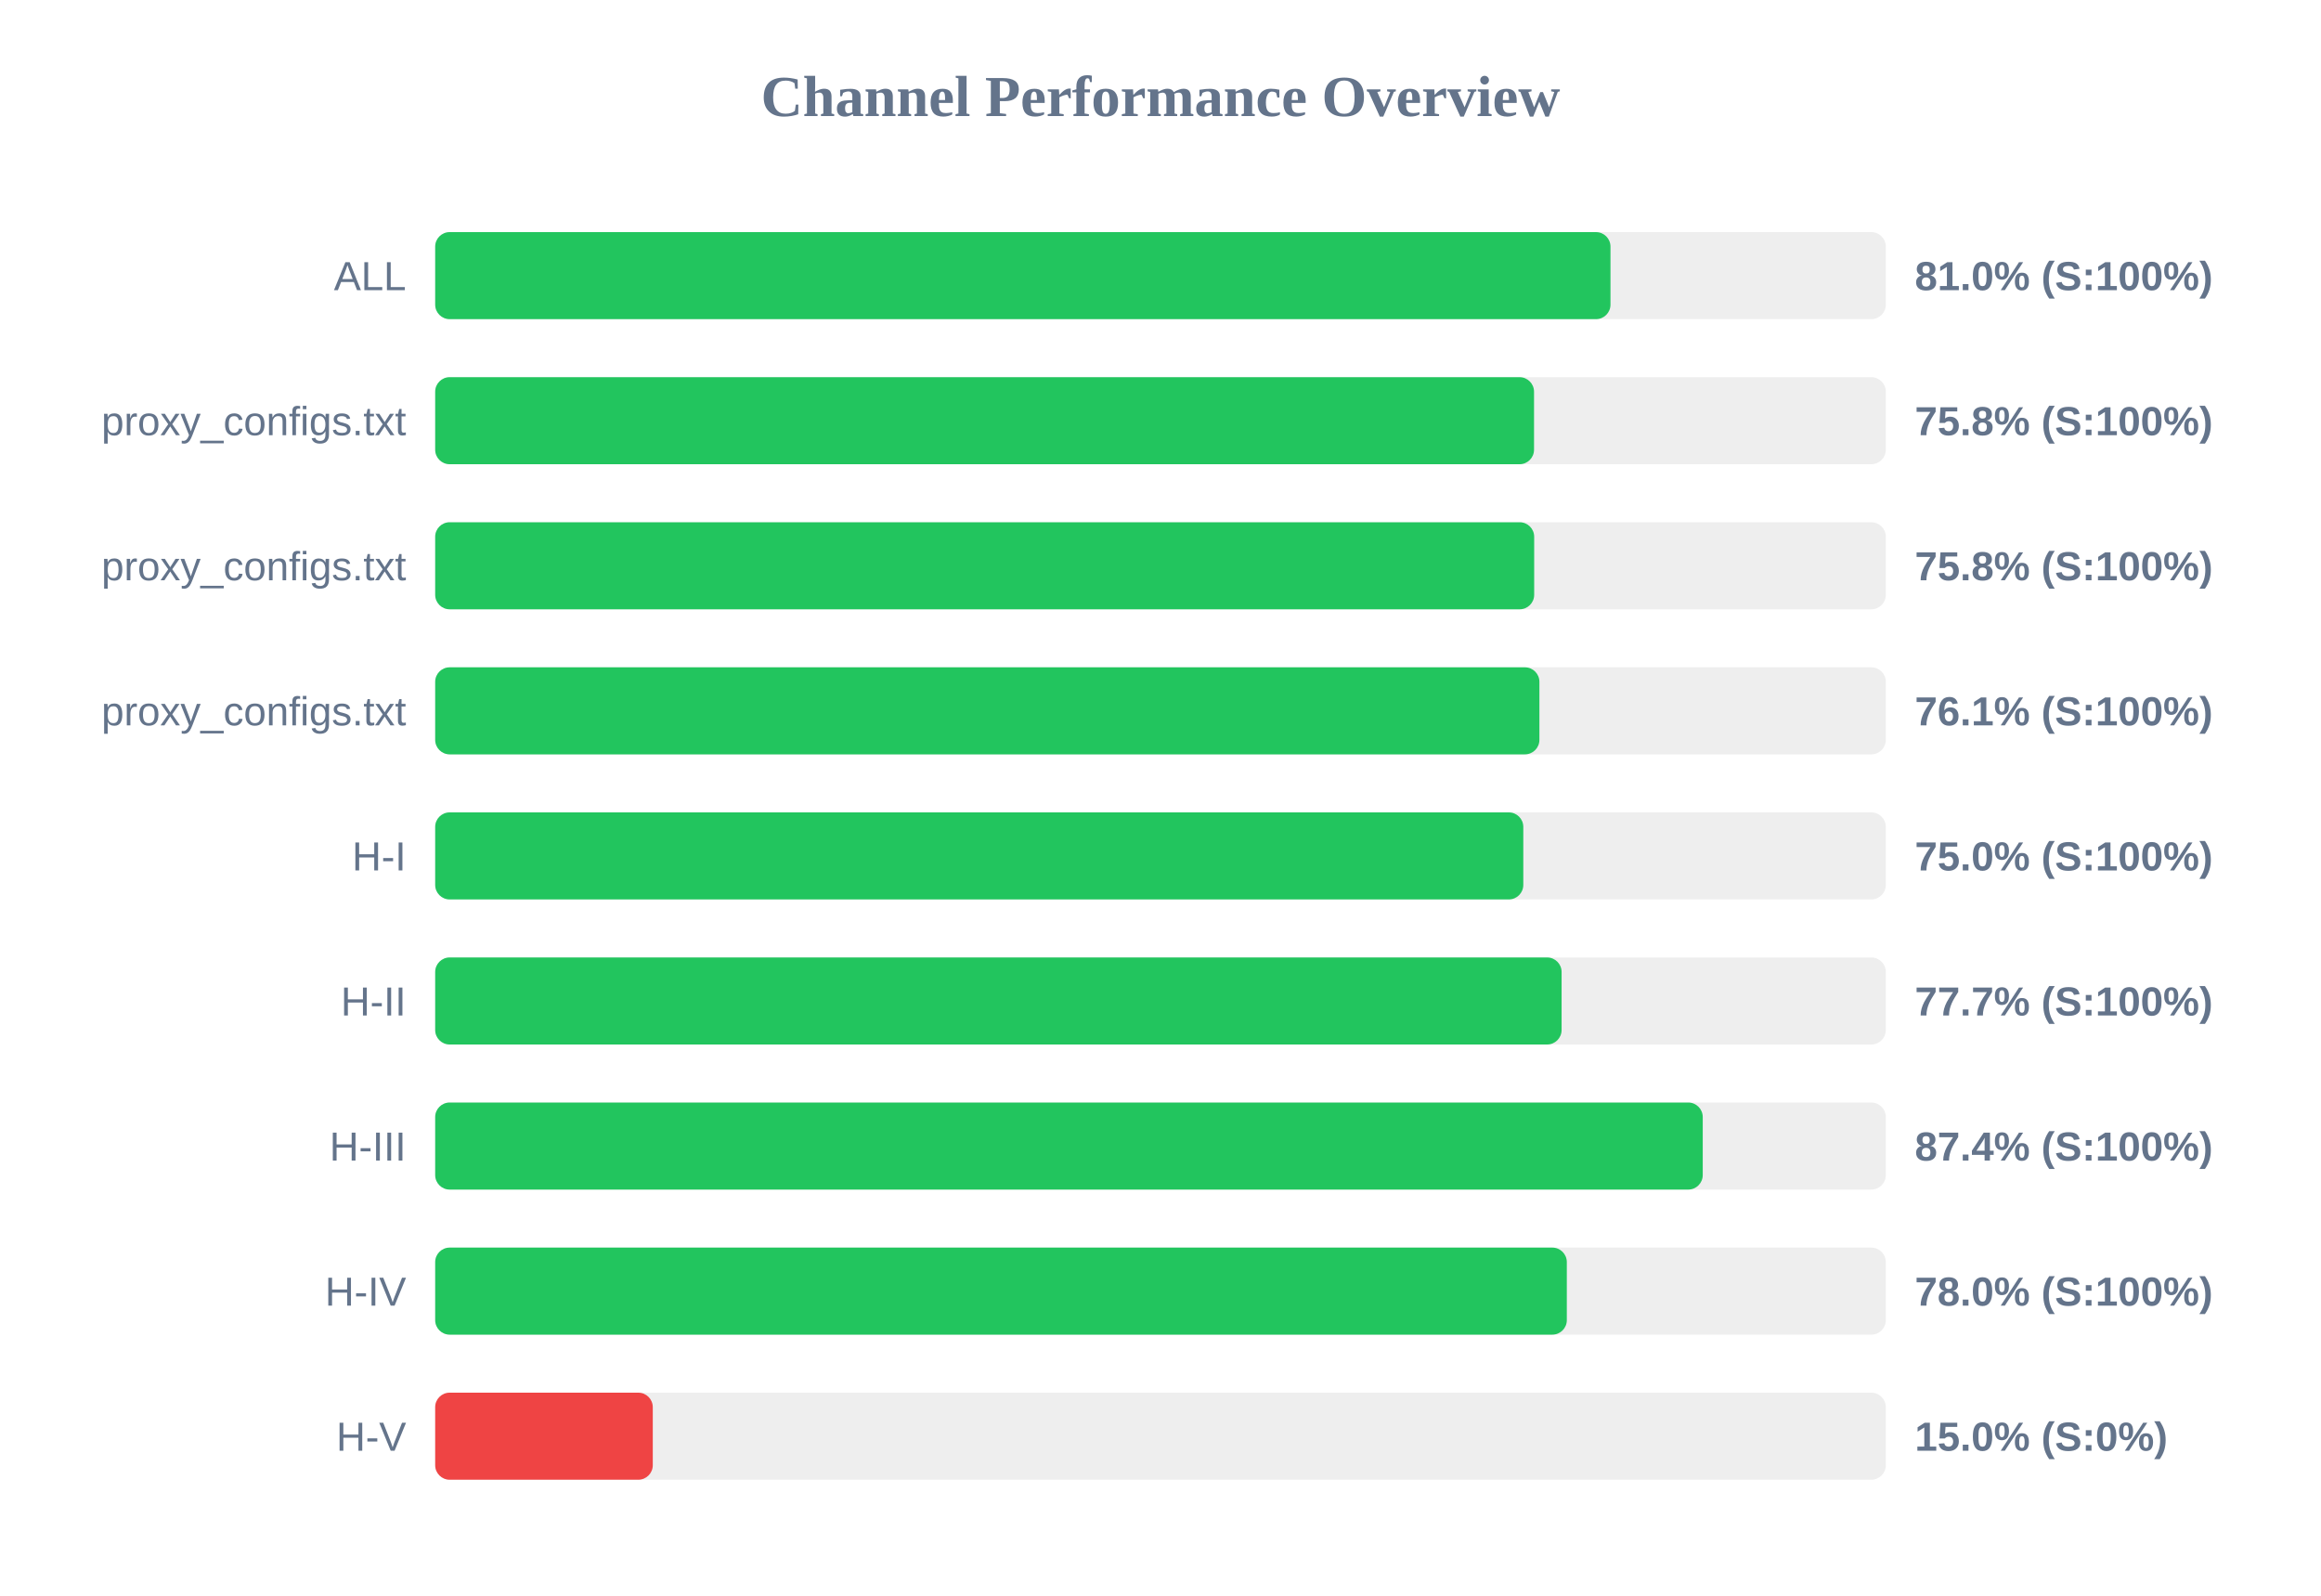
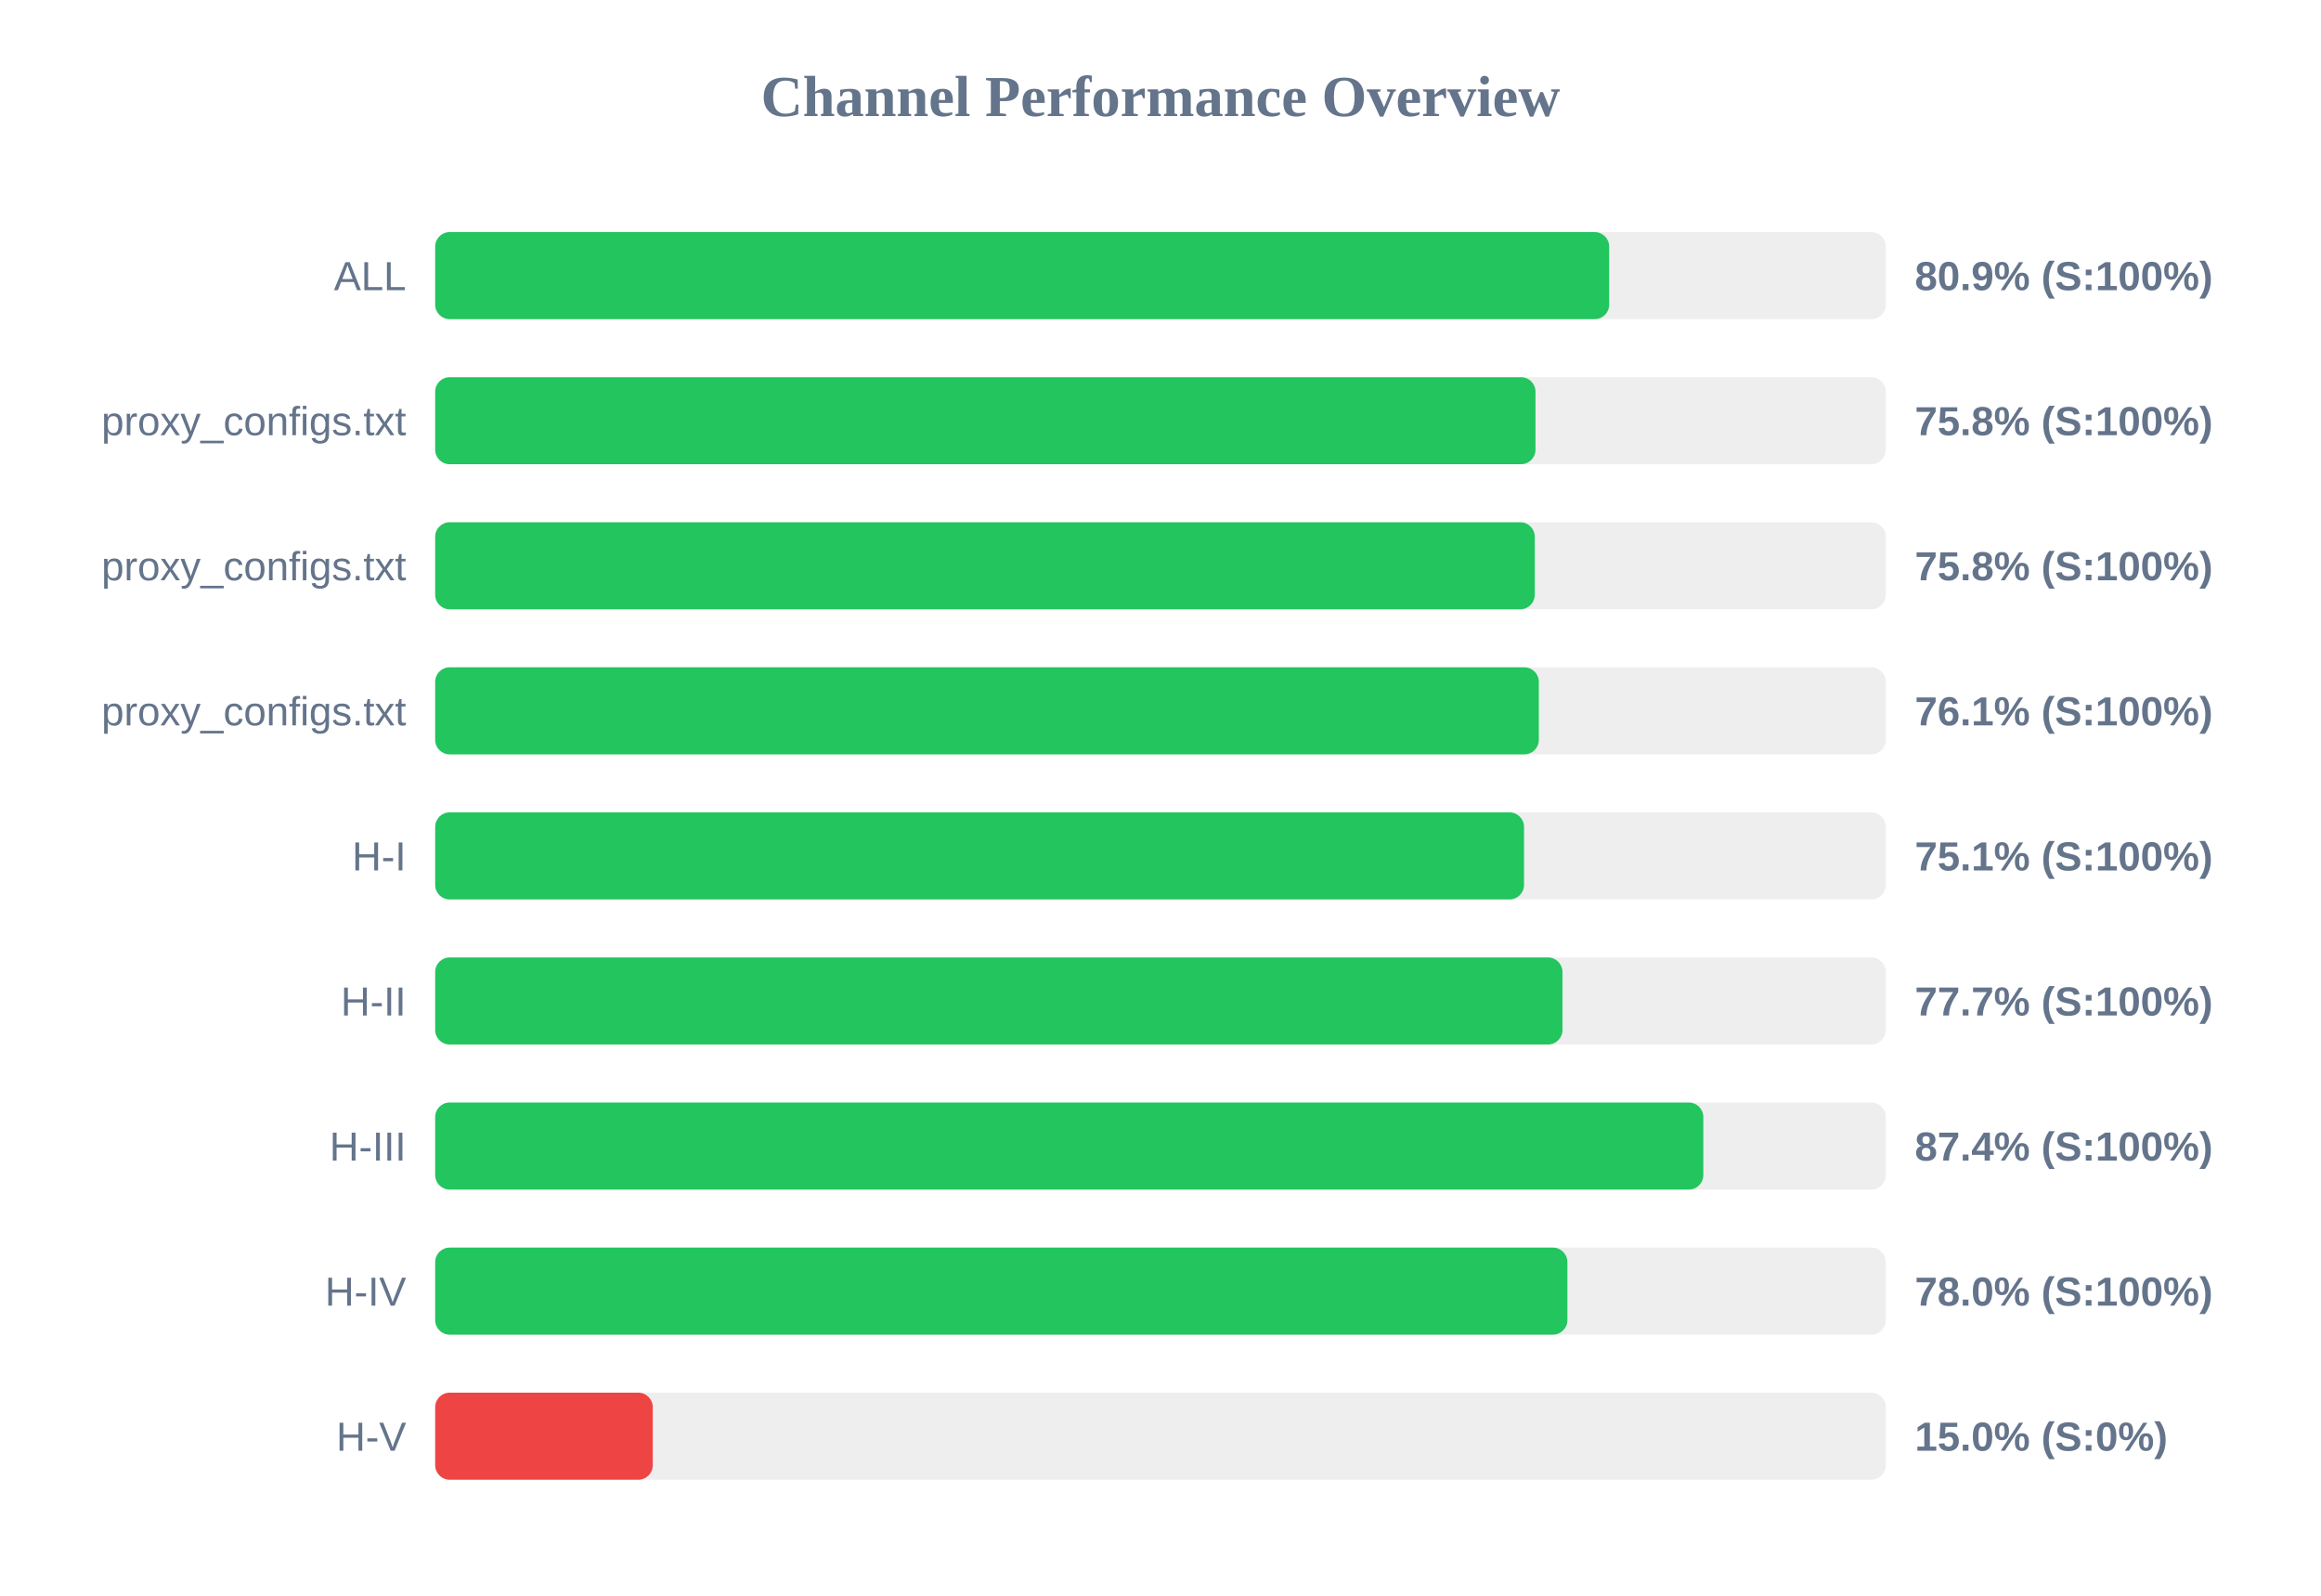
<svg xmlns="http://www.w3.org/2000/svg" width="800" height="550" version="1.1">
  <style>
        .row { font: 14px Arial; fill: #64748b; }
        .score { font: bold 14px Arial; fill: #64748b; }
    </style>
  <text x="400" y="40" text-anchor="middle" font-size="20px" font-weight="bold" fill="#64748b">Channel Performance Overview</text>
  <rect x="150" y="80" width="500" height="30" fill="#eee" rx="5" />
-   <rect x="150" y="80" width="405.1" height="30" fill="#22c55e" rx="5" />
+   <rect x="150" y="80" width="404.65" height="30" fill="#22c55e" rx="5" />
  <text x="140" y="100" text-anchor="end" class="row">ALL</text>
-   <text x="660" y="100" text-anchor="start" class="score">81.0% (S:100%)</text>
+   <text x="660" y="100" text-anchor="start" class="score">80.9% (S:100%)</text>
  <rect x="150" y="130" width="500" height="30" fill="#eee" rx="5" />
-   <rect x="150" y="130" width="378.75" height="30" fill="#22c55e" rx="5" />
+   <rect x="150" y="130" width="379.25" height="30" fill="#22c55e" rx="5" />
  <text x="140" y="150" text-anchor="end" class="row">proxy_configs.txt</text>
  <text x="660" y="150" text-anchor="start" class="score">75.8% (S:100%)</text>
  <rect x="150" y="180" width="500" height="30" fill="#eee" rx="5" />
-   <rect x="150" y="180" width="378.8" height="30" fill="#22c55e" rx="5" />
+   <rect x="150" y="180" width="379.0" height="30" fill="#22c55e" rx="5" />
  <text x="140" y="200" text-anchor="end" class="row">proxy_configs.txt</text>
  <text x="660" y="200" text-anchor="start" class="score">75.8% (S:100%)</text>
  <rect x="150" y="230" width="500" height="30" fill="#eee" rx="5" />
-   <rect x="150" y="230" width="380.6" height="30" fill="#22c55e" rx="5" />
+   <rect x="150" y="230" width="380.4" height="30" fill="#22c55e" rx="5" />
  <text x="140" y="250" text-anchor="end" class="row">proxy_configs.txt</text>
  <text x="660" y="250" text-anchor="start" class="score">76.1% (S:100%)</text>
  <rect x="150" y="280" width="500" height="30" fill="#eee" rx="5" />
-   <rect x="150" y="280" width="375.05" height="30" fill="#22c55e" rx="5" />
+   <rect x="150" y="280" width="375.3" height="30" fill="#22c55e" rx="5" />
  <text x="140" y="300" text-anchor="end" class="row">H-I</text>
-   <text x="660" y="300" text-anchor="start" class="score">75.0% (S:100%)</text>
+   <text x="660" y="300" text-anchor="start" class="score">75.1% (S:100%)</text>
  <rect x="150" y="330" width="500" height="30" fill="#eee" rx="5" />
-   <rect x="150" y="330" width="388.25" height="30" fill="#22c55e" rx="5" />
+   <rect x="150" y="330" width="388.55" height="30" fill="#22c55e" rx="5" />
  <text x="140" y="350" text-anchor="end" class="row">H-II</text>
  <text x="660" y="350" text-anchor="start" class="score">77.7% (S:100%)</text>
  <rect x="150" y="380" width="500" height="30" fill="#eee" rx="5" />
-   <rect x="150" y="380" width="436.9" height="30" fill="#22c55e" rx="5" />
+   <rect x="150" y="380" width="437.1" height="30" fill="#22c55e" rx="5" />
  <text x="140" y="400" text-anchor="end" class="row">H-III</text>
  <text x="660" y="400" text-anchor="start" class="score">87.4% (S:100%)</text>
  <rect x="150" y="430" width="500" height="30" fill="#eee" rx="5" />
-   <rect x="150" y="430" width="390.05" height="30" fill="#22c55e" rx="5" />
+   <rect x="150" y="430" width="390.25" height="30" fill="#22c55e" rx="5" />
  <text x="140" y="450" text-anchor="end" class="row">H-IV</text>
  <text x="660" y="450" text-anchor="start" class="score">78.0% (S:100%)</text>
  <rect x="150" y="480" width="500" height="30" fill="#eee" rx="5" />
  <rect x="150" y="480" width="75.0" height="30" fill="#ef4444" rx="5" />
  <text x="140" y="500" text-anchor="end" class="row">H-V</text>
  <text x="660" y="500" text-anchor="start" class="score">15.0% (S:0%)</text>
</svg>
